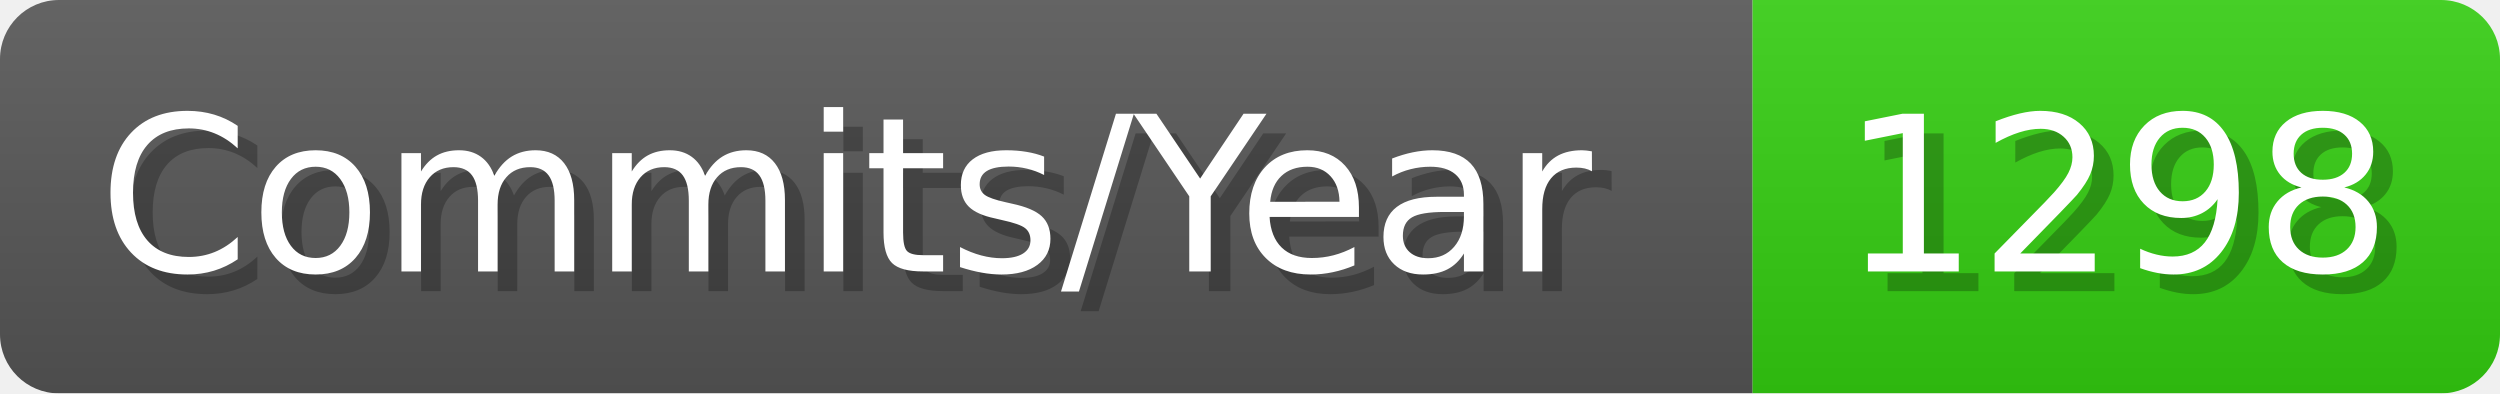
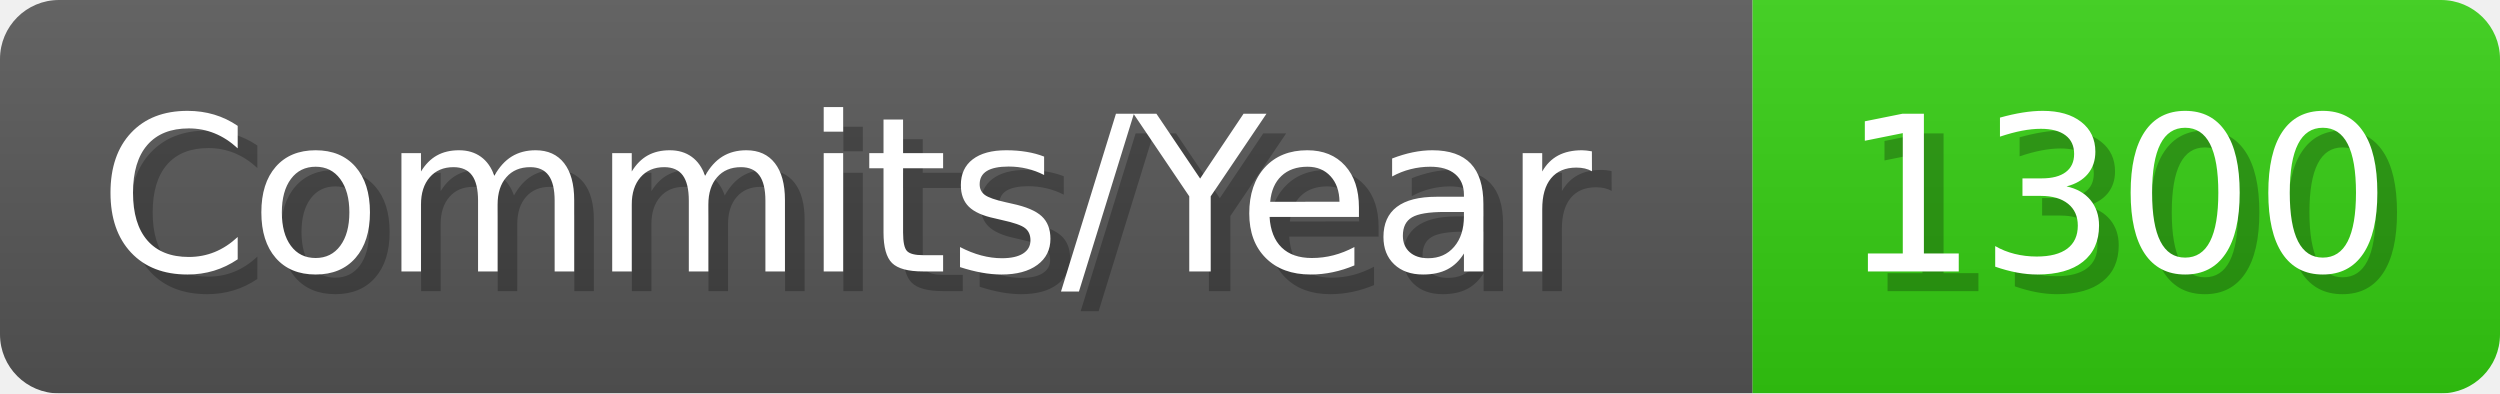
- <svg xmlns="http://www.w3.org/2000/svg" width="127.1" height="20" viewBox="0 0 1271 200" role="img" aria-label="Commits/Year: 1298">
+ <svg xmlns="http://www.w3.org/2000/svg" width="127.1" height="20" viewBox="0 0 1271 200" role="img" aria-label="Commits/Year: 1300">
  <linearGradient id="aUPdi" x2="0" y2="100%">
    <stop offset="0" stop-opacity=".1" stop-color="#EEE" />
    <stop offset="1" stop-opacity=".1" />
  </linearGradient>
  <mask id="WfAiQ">
    <rect width="1271" height="200" rx="30" fill="#FFF" />
  </mask>
  <g mask="url(#WfAiQ)">
    <rect width="891" height="200" fill="#555" />
    <rect width="380" height="200" fill="#3C1" x="891" />
    <rect width="1271" height="200" fill="url(#aUPdi)" />
  </g>
  <g aria-hidden="true" fill="#fff" text-anchor="start" font-family="Verdana,DejaVu Sans,sans-serif" font-size="110">
    <text x="60" y="148" textLength="791" fill="#000" opacity="0.25">Commits/Year</text>
    <text x="50" y="138" textLength="791">Commits/Year</text>
-     <text x="946" y="148" textLength="280" fill="#000" opacity="0.25">1298</text>
-     <text x="936" y="138" textLength="280">1298</text>
+     <text x="946" y="148" textLength="280" fill="#000" opacity="0.25">1300</text>
+     <text x="936" y="138" textLength="280">1300</text>
  </g>
</svg>
